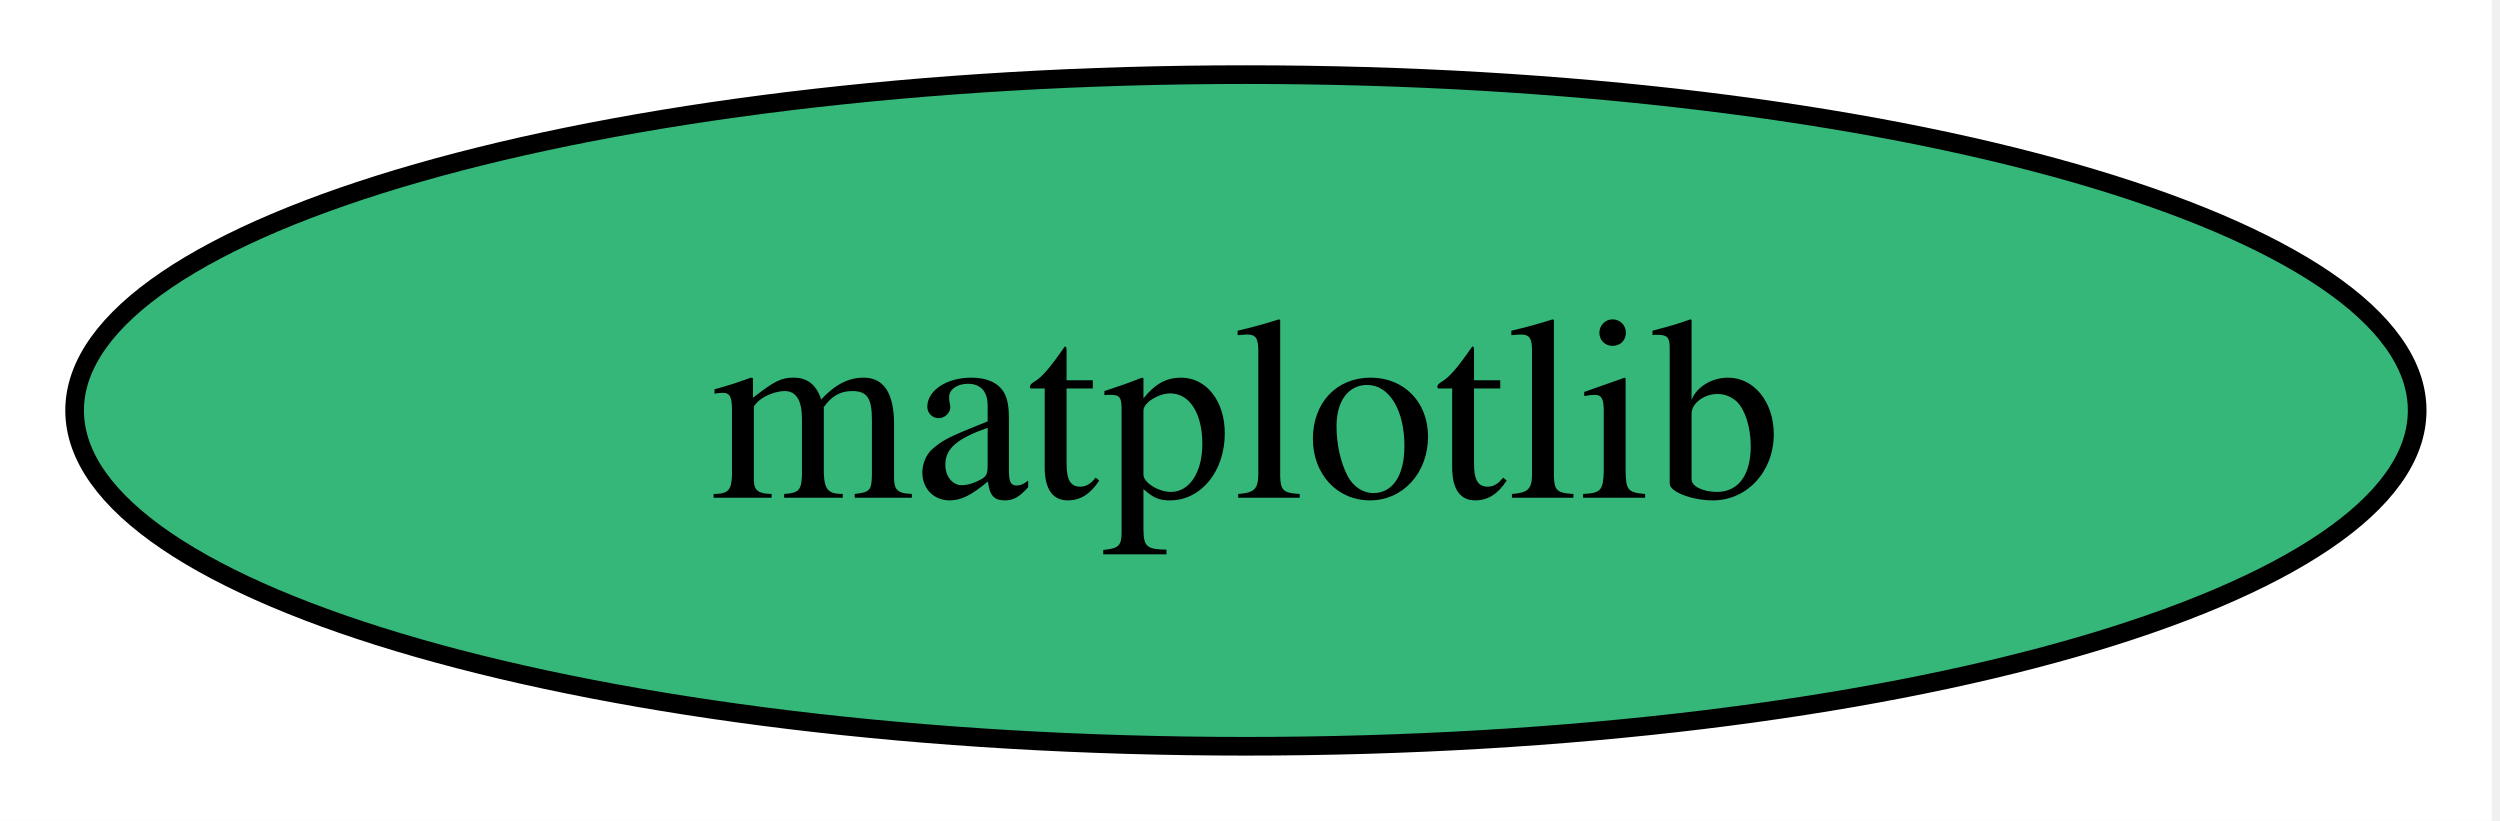
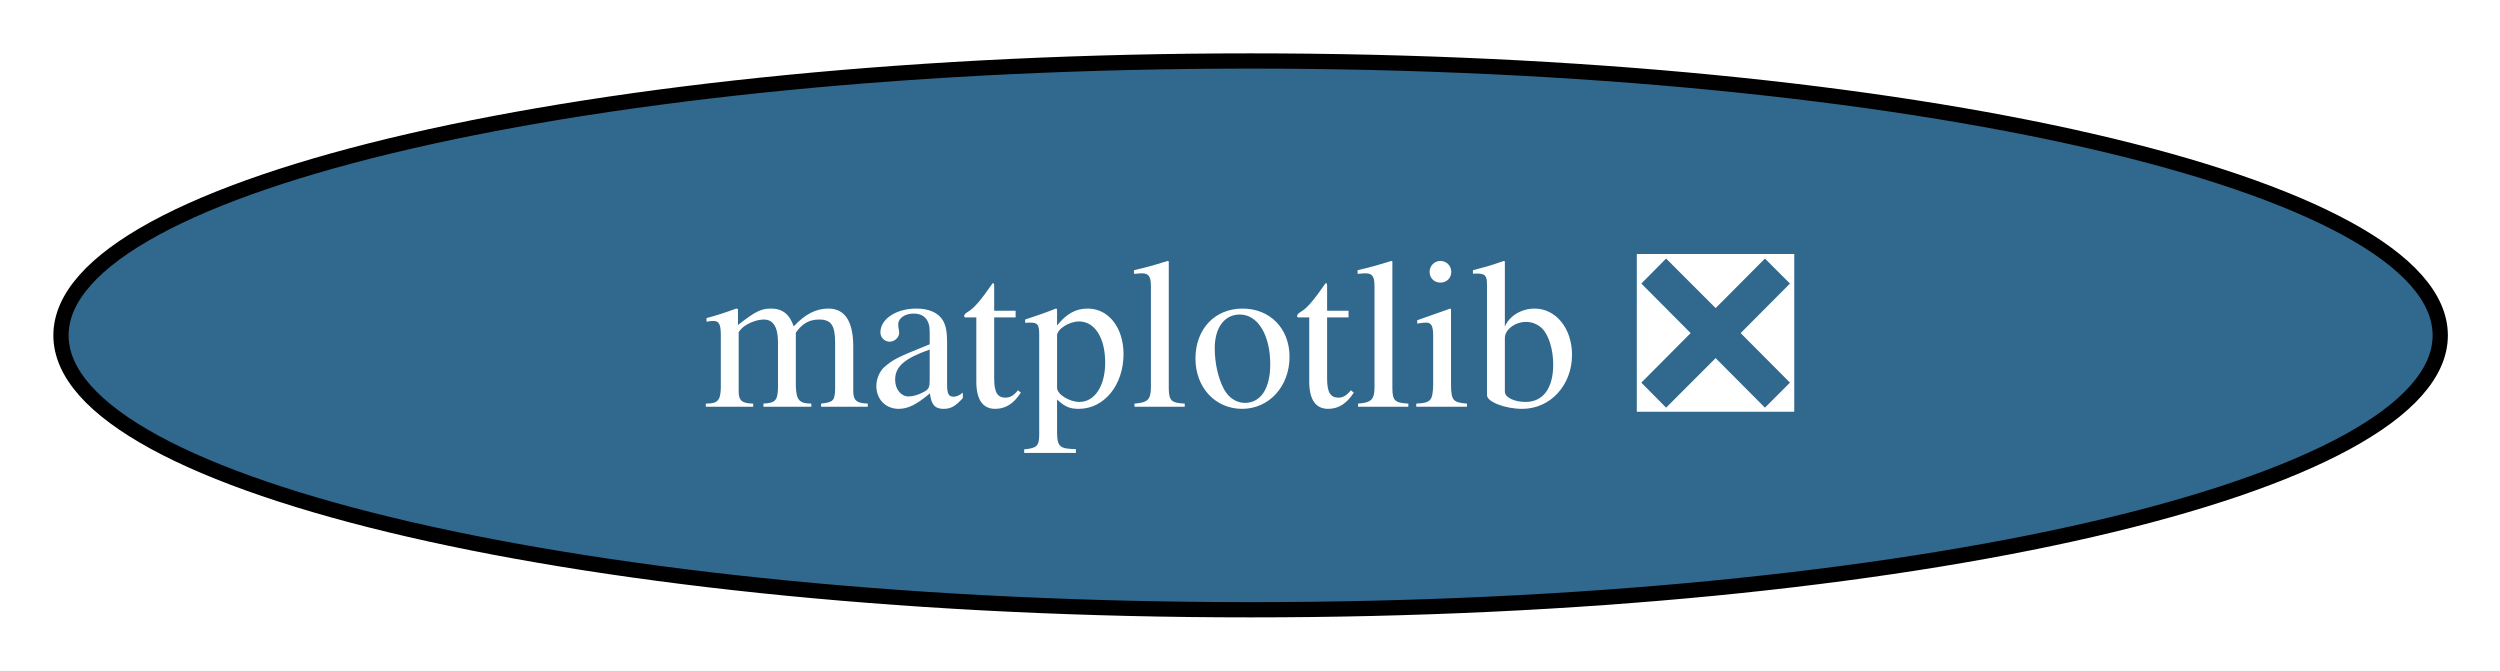
- <svg xmlns="http://www.w3.org/2000/svg" xmlns:xlink="http://www.w3.org/1999/xlink" width="134pt" height="44pt" viewBox="0.00 0.00 134.00 44.00">
+ <svg xmlns="http://www.w3.org/2000/svg" xmlns:xlink="http://www.w3.org/1999/xlink" width="164pt" height="44pt" viewBox="0.00 0.00 164.00 44.00">
  <g id="graph0" class="graph" transform="scale(1 1) rotate(0) translate(4 40)">
-     <polygon fill="white" stroke="none" points="-4,4 -4,-40 129.56,-40 129.56,4 -4,4" />
+     <polygon fill="white" stroke="none" points="-4,4 -4,-40 160.08,-40 160.08,4 -4,4" />
    <g id="node1" class="node">
      <g id="a_node1">
-         <a xlink:href="https://github.com/conda-forge/matplotlib-feedstock" xlink:title="matplotlib">
-           <ellipse fill="#35b779" stroke="black" cx="62.78" cy="-18" rx="62.78" ry="18" />
-           <text xml:space="preserve" text-anchor="middle" x="62.78" y="-13.32" font-family="Times,serif" font-size="14.00">matplotlib</text>
+         <a xlink:href="https://github.com/conda-forge/matplotlib-feedstock/pull/444" xlink:title="matplotlib ❎">
+           <ellipse fill="#31688e" stroke="black" cx="78.04" cy="-18" rx="78.04" ry="18" />
+           <text xml:space="preserve" text-anchor="middle" x="78.04" y="-13.32" font-family="Times,serif" font-size="14.00" fill="white">matplotlib ❎</text>
        </a>
      </g>
    </g>
  </g>
</svg>
